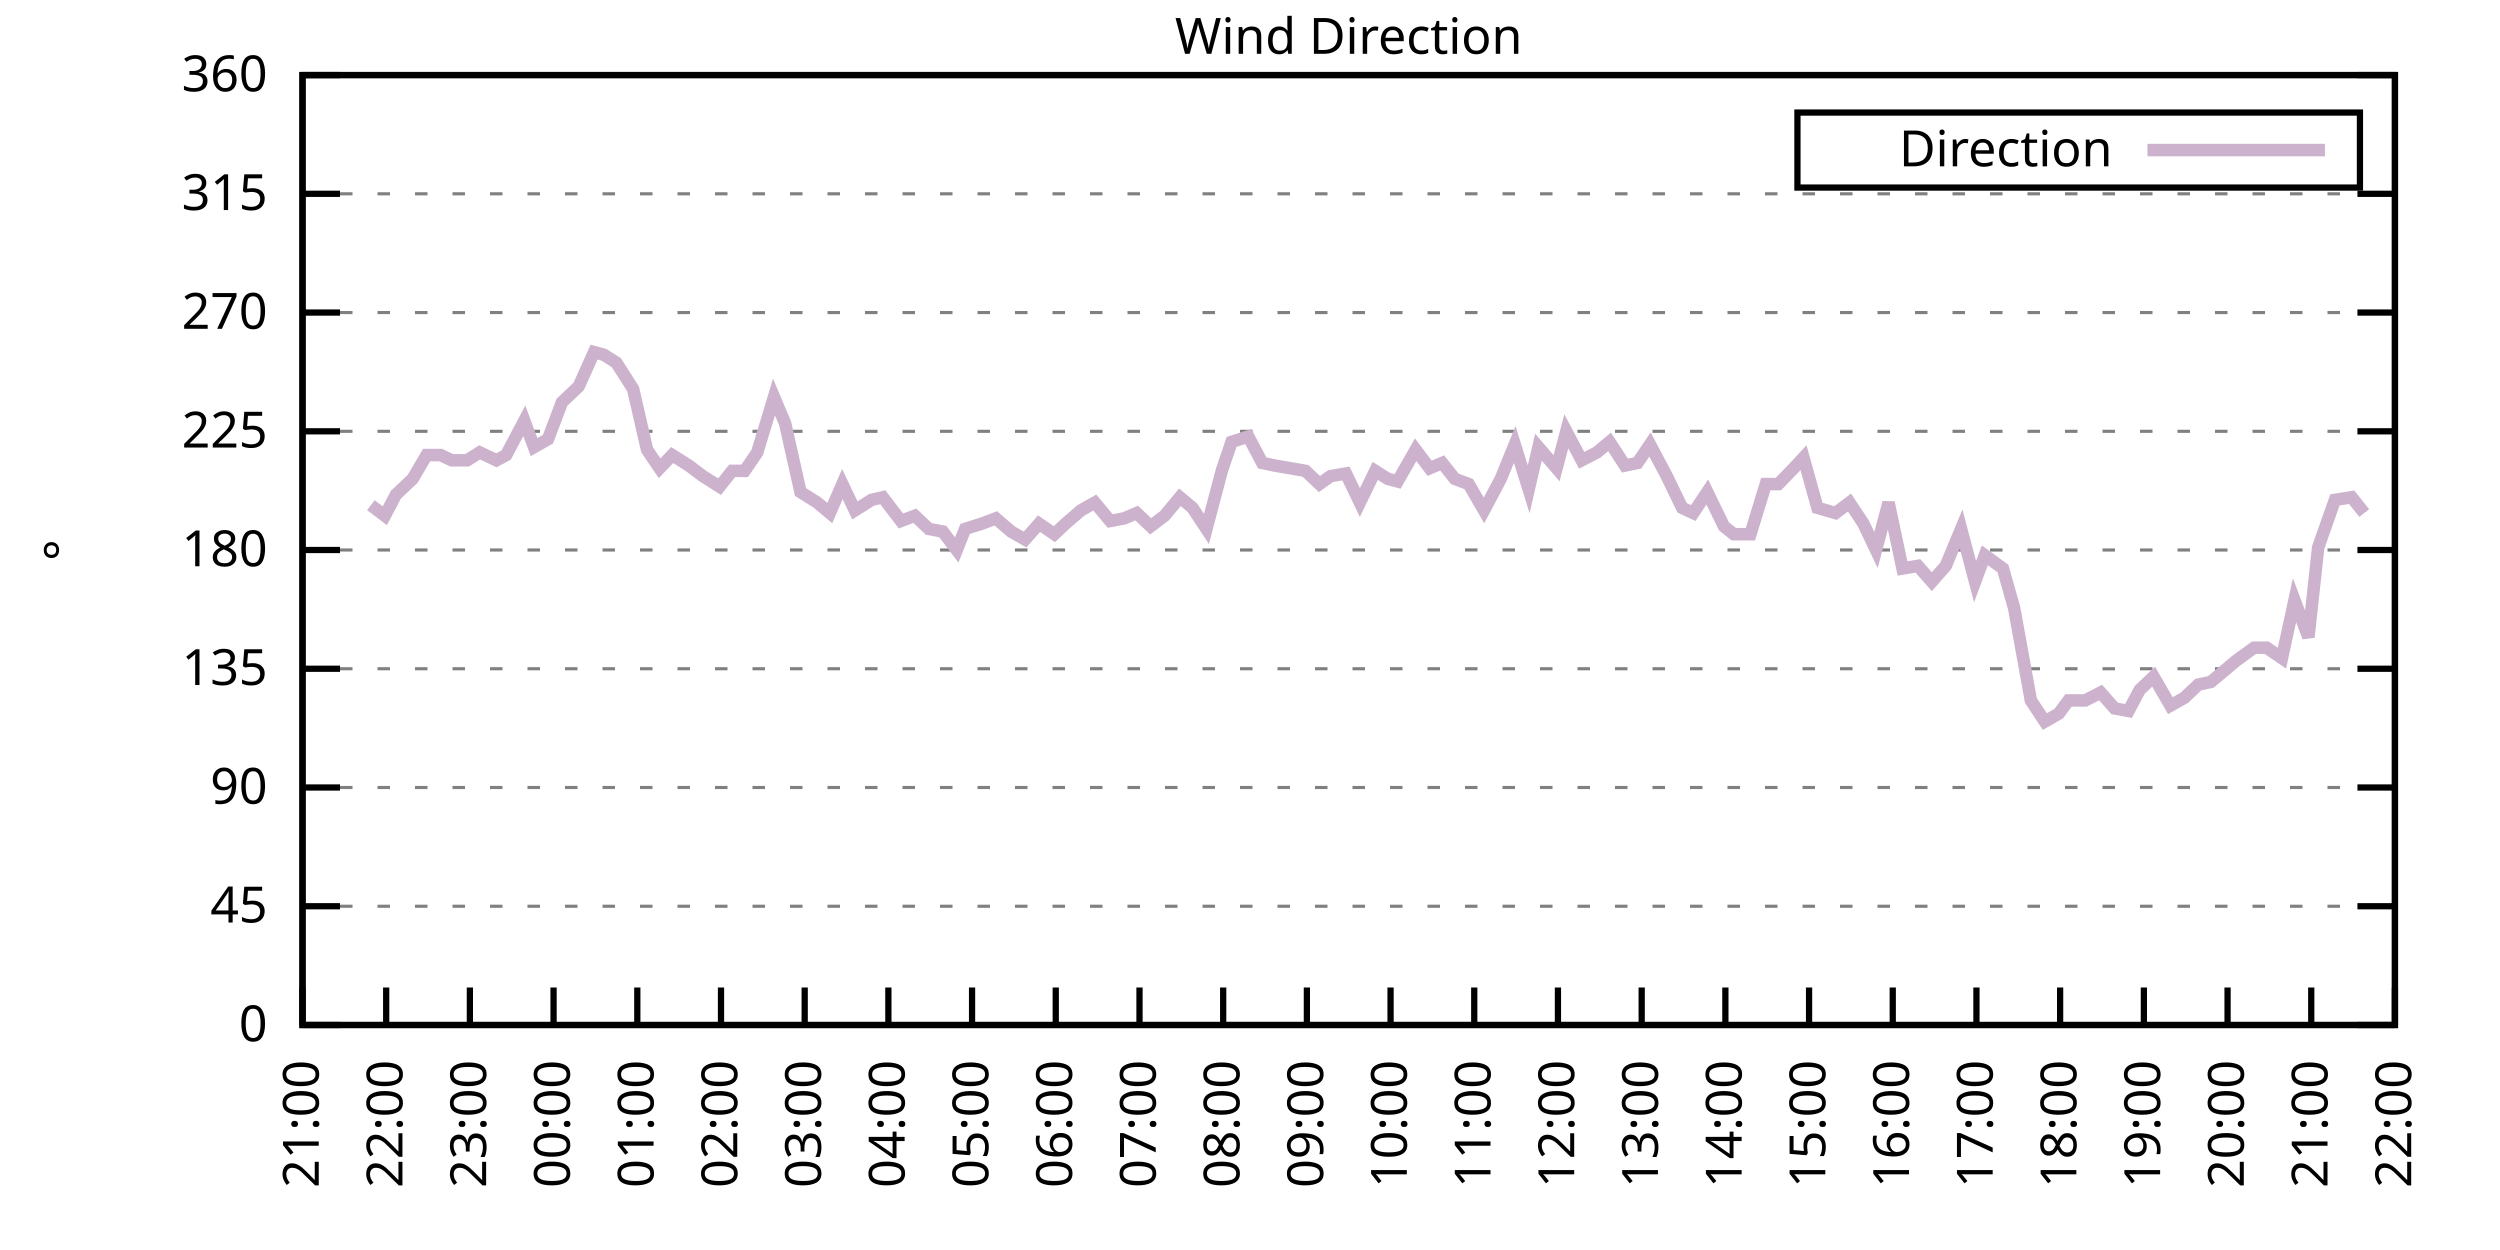
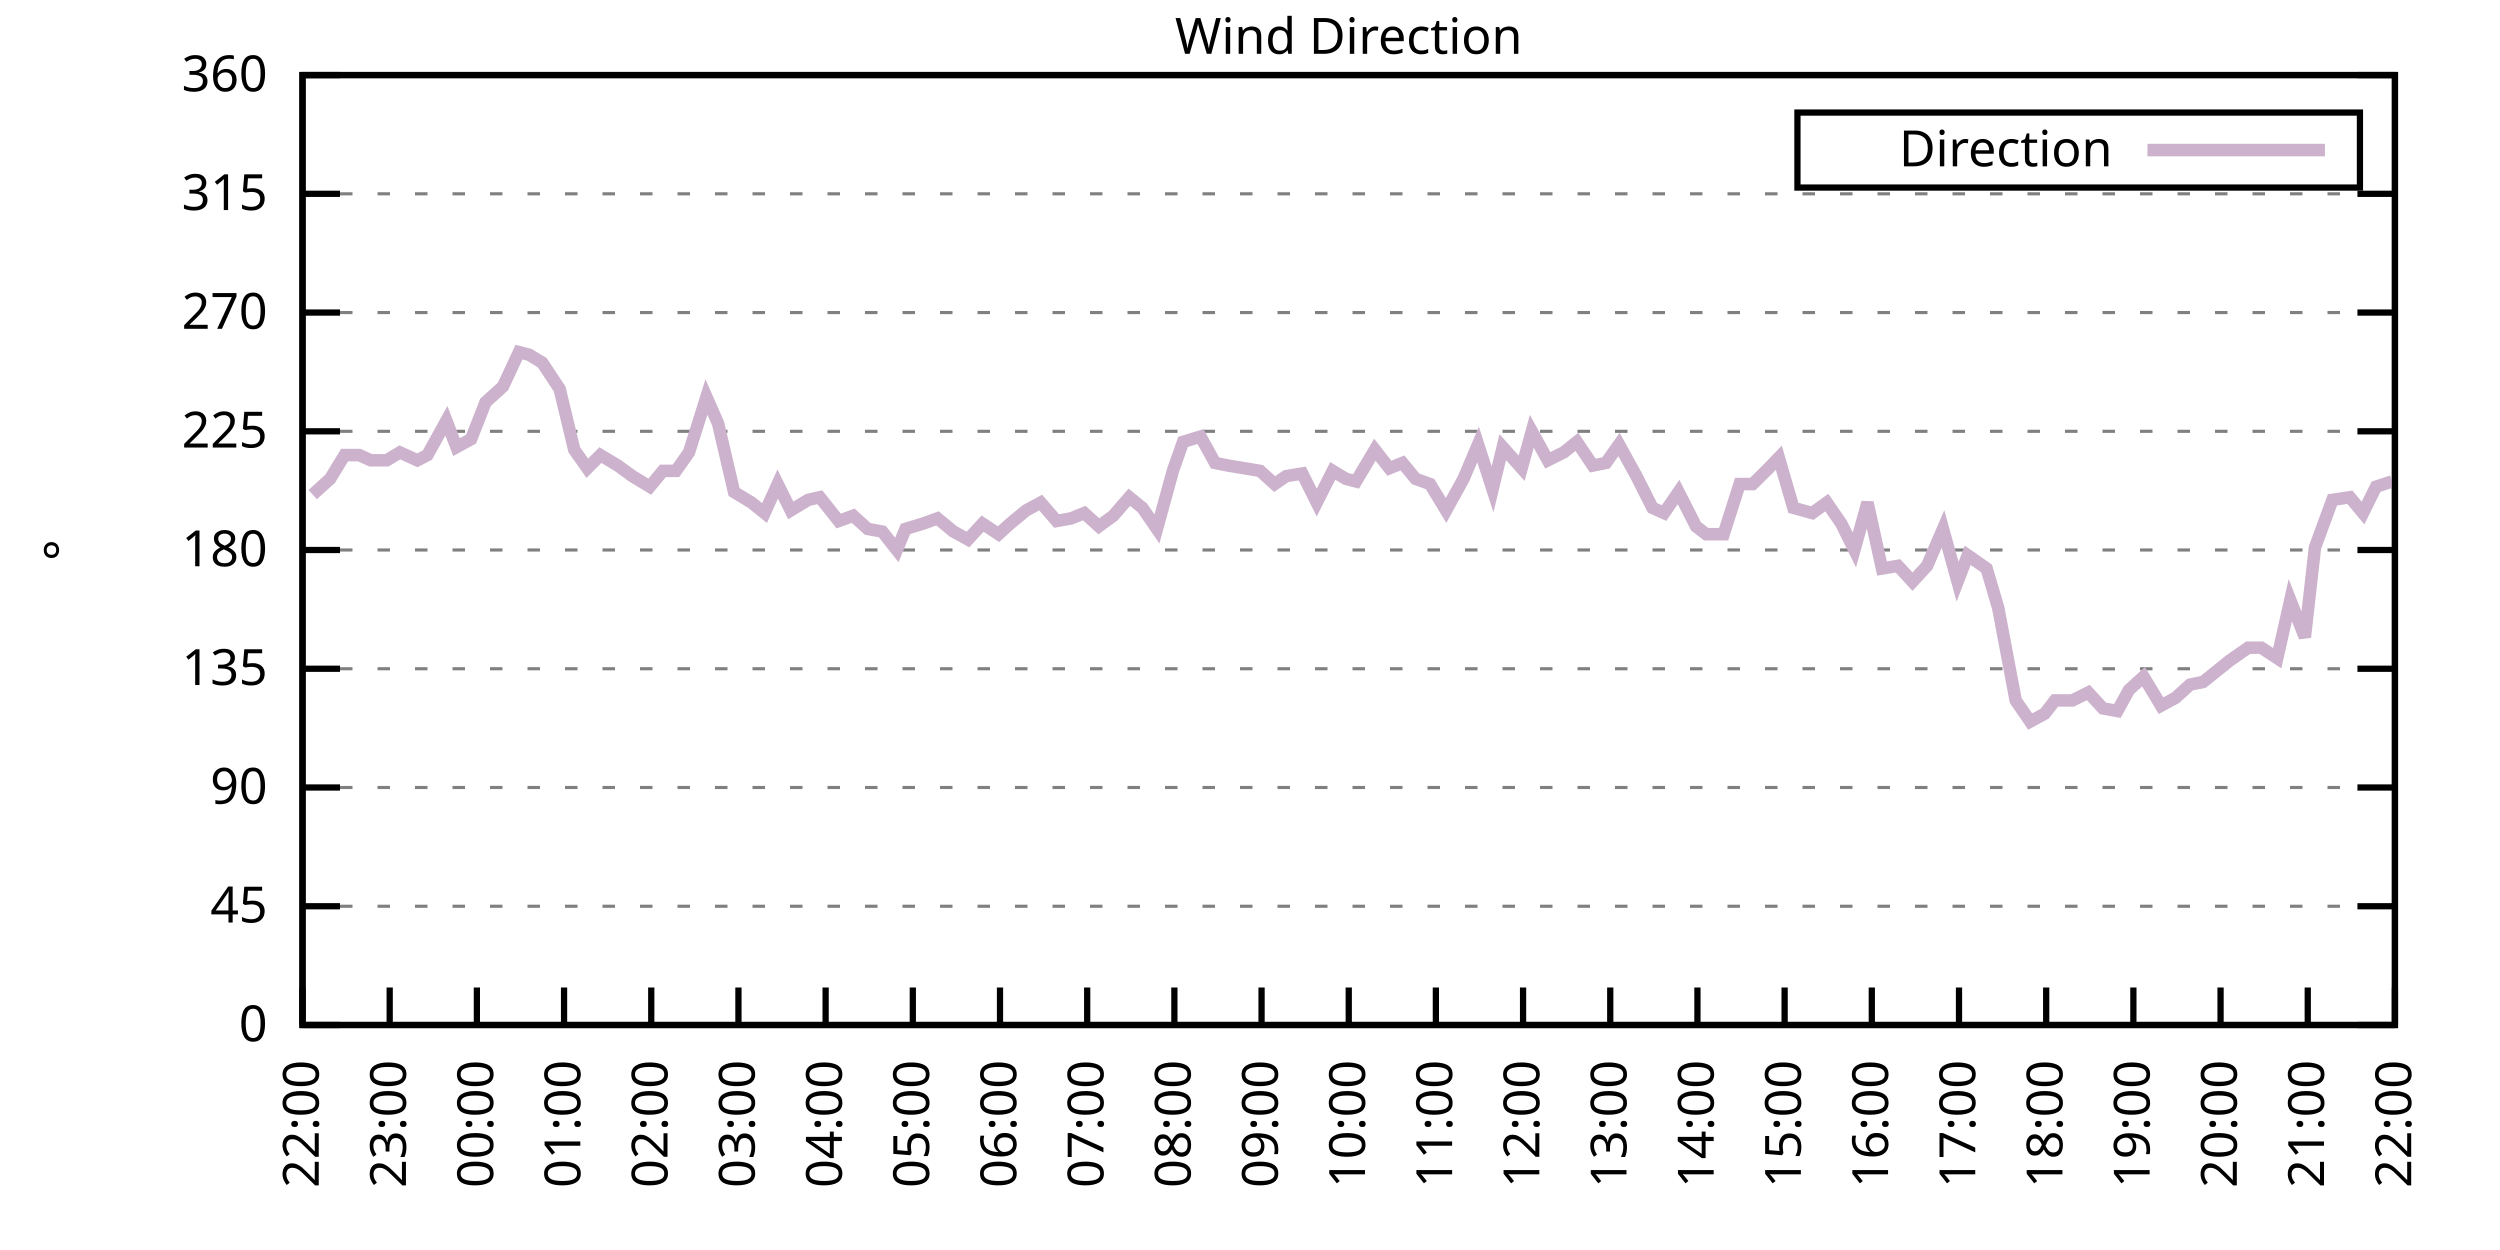
<svg xmlns="http://www.w3.org/2000/svg" xmlns:xlink="http://www.w3.org/1999/xlink" width="400" height="200" viewBox="0 0 400 200">
  <g id="gnuplot_canvas">
    <rect x="0" y="0" width="400" height="200" fill="none" />
    <defs>
      <circle id="gpDot" r="0.5" stroke-width="0.5" stroke="currentColor" />
      <path id="gpPt0" stroke-width="0.333" stroke="currentColor" d="M-1,0 h2 M0,-1 v2" />
      <path id="gpPt1" stroke-width="0.333" stroke="currentColor" d="M-1,-1 L1,1 M1,-1 L-1,1" />
      <path id="gpPt2" stroke-width="0.333" stroke="currentColor" d="M-1,0 L1,0 M0,-1 L0,1 M-1,-1 L1,1 M-1,1 L1,-1" />
      <rect id="gpPt3" stroke-width="0.333" stroke="currentColor" x="-1" y="-1" width="2" height="2" />
      <rect id="gpPt4" stroke-width="0.333" stroke="currentColor" fill="currentColor" x="-1" y="-1" width="2" height="2" />
      <circle id="gpPt5" stroke-width="0.333" stroke="currentColor" cx="0" cy="0" r="1" />
      <use xlink:href="#gpPt5" id="gpPt6" fill="currentColor" stroke="none" />
      <path id="gpPt7" stroke-width="0.333" stroke="currentColor" d="M0,-1.33 L-1.33,0.67 L1.33,0.67 z" />
      <use xlink:href="#gpPt7" id="gpPt8" fill="currentColor" stroke="none" />
      <use xlink:href="#gpPt7" id="gpPt9" stroke="currentColor" transform="rotate(180)" />
      <use xlink:href="#gpPt9" id="gpPt10" fill="currentColor" stroke="none" />
      <use xlink:href="#gpPt3" id="gpPt11" stroke="currentColor" transform="rotate(45)" />
      <use xlink:href="#gpPt11" id="gpPt12" fill="currentColor" stroke="none" />
      <path id="gpPt13" stroke-width="0.333" stroke="currentColor" d="M0,1.330 L1.265,0.411 L0.782,-1.067 L-0.782,-1.076 L-1.265,0.411 z" />
      <use xlink:href="#gpPt13" id="gpPt14" fill="currentColor" stroke="none" />
      <filter id="textbox" filterUnits="objectBoundingBox" x="0" y="0" height="1" width="1">
        <feFlood flood-color="white" flood-opacity="1" result="bgnd" />
        <feComposite in="SourceGraphic" in2="bgnd" operator="atop" />
      </filter>
      <filter id="greybox" filterUnits="objectBoundingBox" x="0" y="0" height="1" width="1">
        <feFlood flood-color="lightgrey" flood-opacity="1" result="grey" />
        <feComposite in="SourceGraphic" in2="grey" operator="atop" />
      </filter>
    </defs>
    <g fill="none" color="white" stroke="currentColor" stroke-width="1.00" stroke-linecap="butt" stroke-linejoin="miter">
</g>
    <g fill="none" color="black" stroke="currentColor" stroke-width="1.00" stroke-linecap="butt" stroke-linejoin="miter">
      <g stroke="none" shape-rendering="crispEdges">
        <polygon fill="rgb(255, 255, 255)" points="48.40,164.00 383.18,164.00 383.18,12.02 48.40,12.02 " />
      </g>
    </g>
    <g fill="none" color="black" stroke="currentColor" stroke-width="1.00" stroke-linecap="butt" stroke-linejoin="miter">
</g>
    <g fill="none" color="black" stroke="black" stroke-width="0.50" stroke-linecap="butt" stroke-linejoin="miter">
</g>
    <g fill="none" color="gray" stroke="currentColor" stroke-width="0.50" stroke-linecap="butt" stroke-linejoin="miter">
      <path stroke="gray" stroke-dasharray="2,4" class="gridline" d="M48.40,164.00 L383.19,164.00  " />
    </g>
    <g fill="none" color="gray" stroke="gray" stroke-width="1.00" stroke-linecap="butt" stroke-linejoin="miter">
</g>
    <g fill="none" color="black" stroke="currentColor" stroke-width="1.00" stroke-linecap="butt" stroke-linejoin="miter">
      <path stroke="black" d="M48.40,164.00 L54.40,164.00 M383.19,164.00 L377.19,164.00  " />
      <g transform="translate(42.80,166.60)" stroke="none" fill="black" font-family="Sans" font-size="8.00" text-anchor="end">
        <text>
          <tspan font-family="Sans"> 0</tspan>
        </text>
      </g>
    </g>
    <g fill="none" color="black" stroke="currentColor" stroke-width="1.00" stroke-linecap="butt" stroke-linejoin="miter">
</g>
    <g fill="none" color="black" stroke="black" stroke-width="0.50" stroke-linecap="butt" stroke-linejoin="miter">
</g>
    <g fill="none" color="gray" stroke="currentColor" stroke-width="0.50" stroke-linecap="butt" stroke-linejoin="miter">
      <path stroke="gray" stroke-dasharray="2,4" class="gridline" d="M48.40,145.00 L383.19,145.00  " />
    </g>
    <g fill="none" color="gray" stroke="gray" stroke-width="1.00" stroke-linecap="butt" stroke-linejoin="miter">
</g>
    <g fill="none" color="black" stroke="currentColor" stroke-width="1.00" stroke-linecap="butt" stroke-linejoin="miter">
      <path stroke="black" d="M48.40,145.00 L54.40,145.00 M383.19,145.00 L377.19,145.00  " />
      <g transform="translate(42.80,147.60)" stroke="none" fill="black" font-family="Sans" font-size="8.00" text-anchor="end">
        <text>
          <tspan font-family="Sans"> 45</tspan>
        </text>
      </g>
    </g>
    <g fill="none" color="black" stroke="currentColor" stroke-width="1.00" stroke-linecap="butt" stroke-linejoin="miter">
</g>
    <g fill="none" color="black" stroke="black" stroke-width="0.50" stroke-linecap="butt" stroke-linejoin="miter">
</g>
    <g fill="none" color="gray" stroke="currentColor" stroke-width="0.50" stroke-linecap="butt" stroke-linejoin="miter">
      <path stroke="gray" stroke-dasharray="2,4" class="gridline" d="M48.40,126.00 L383.19,126.00  " />
    </g>
    <g fill="none" color="gray" stroke="gray" stroke-width="1.00" stroke-linecap="butt" stroke-linejoin="miter">
</g>
    <g fill="none" color="black" stroke="currentColor" stroke-width="1.00" stroke-linecap="butt" stroke-linejoin="miter">
      <path stroke="black" d="M48.40,126.00 L54.40,126.00 M383.19,126.00 L377.19,126.00  " />
      <g transform="translate(42.80,128.60)" stroke="none" fill="black" font-family="Sans" font-size="8.00" text-anchor="end">
        <text>
          <tspan font-family="Sans"> 90</tspan>
        </text>
      </g>
    </g>
    <g fill="none" color="black" stroke="currentColor" stroke-width="1.00" stroke-linecap="butt" stroke-linejoin="miter">
</g>
    <g fill="none" color="black" stroke="black" stroke-width="0.50" stroke-linecap="butt" stroke-linejoin="miter">
</g>
    <g fill="none" color="gray" stroke="currentColor" stroke-width="0.50" stroke-linecap="butt" stroke-linejoin="miter">
      <path stroke="gray" stroke-dasharray="2,4" class="gridline" d="M48.40,107.00 L383.19,107.00  " />
    </g>
    <g fill="none" color="gray" stroke="gray" stroke-width="1.00" stroke-linecap="butt" stroke-linejoin="miter">
</g>
    <g fill="none" color="black" stroke="currentColor" stroke-width="1.00" stroke-linecap="butt" stroke-linejoin="miter">
      <path stroke="black" d="M48.40,107.00 L54.40,107.00 M383.19,107.00 L377.19,107.00  " />
      <g transform="translate(42.80,109.60)" stroke="none" fill="black" font-family="Sans" font-size="8.00" text-anchor="end">
        <text>
          <tspan font-family="Sans"> 135</tspan>
        </text>
      </g>
    </g>
    <g fill="none" color="black" stroke="currentColor" stroke-width="1.00" stroke-linecap="butt" stroke-linejoin="miter">
</g>
    <g fill="none" color="black" stroke="black" stroke-width="0.50" stroke-linecap="butt" stroke-linejoin="miter">
</g>
    <g fill="none" color="gray" stroke="currentColor" stroke-width="0.50" stroke-linecap="butt" stroke-linejoin="miter">
      <path stroke="gray" stroke-dasharray="2,4" class="gridline" d="M48.40,88.00 L383.19,88.00  " />
    </g>
    <g fill="none" color="gray" stroke="gray" stroke-width="1.00" stroke-linecap="butt" stroke-linejoin="miter">
</g>
    <g fill="none" color="black" stroke="currentColor" stroke-width="1.00" stroke-linecap="butt" stroke-linejoin="miter">
      <path stroke="black" d="M48.40,88.00 L54.40,88.00 M383.19,88.00 L377.19,88.00  " />
      <g transform="translate(42.80,90.60)" stroke="none" fill="black" font-family="Sans" font-size="8.00" text-anchor="end">
        <text>
          <tspan font-family="Sans"> 180</tspan>
        </text>
      </g>
    </g>
    <g fill="none" color="black" stroke="currentColor" stroke-width="1.00" stroke-linecap="butt" stroke-linejoin="miter">
</g>
    <g fill="none" color="black" stroke="black" stroke-width="0.50" stroke-linecap="butt" stroke-linejoin="miter">
</g>
    <g fill="none" color="gray" stroke="currentColor" stroke-width="0.50" stroke-linecap="butt" stroke-linejoin="miter">
      <path stroke="gray" stroke-dasharray="2,4" class="gridline" d="M48.40,69.01 L383.19,69.01  " />
    </g>
    <g fill="none" color="gray" stroke="gray" stroke-width="1.00" stroke-linecap="butt" stroke-linejoin="miter">
</g>
    <g fill="none" color="black" stroke="currentColor" stroke-width="1.00" stroke-linecap="butt" stroke-linejoin="miter">
      <path stroke="black" d="M48.40,69.01 L54.40,69.01 M383.19,69.01 L377.19,69.01  " />
      <g transform="translate(42.80,71.61)" stroke="none" fill="black" font-family="Sans" font-size="8.00" text-anchor="end">
        <text>
          <tspan font-family="Sans"> 225</tspan>
        </text>
      </g>
    </g>
    <g fill="none" color="black" stroke="currentColor" stroke-width="1.00" stroke-linecap="butt" stroke-linejoin="miter">
</g>
    <g fill="none" color="black" stroke="black" stroke-width="0.50" stroke-linecap="butt" stroke-linejoin="miter">
</g>
    <g fill="none" color="gray" stroke="currentColor" stroke-width="0.50" stroke-linecap="butt" stroke-linejoin="miter">
      <path stroke="gray" stroke-dasharray="2,4" class="gridline" d="M48.40,50.01 L383.19,50.01  " />
    </g>
    <g fill="none" color="gray" stroke="gray" stroke-width="1.00" stroke-linecap="butt" stroke-linejoin="miter">
</g>
    <g fill="none" color="black" stroke="currentColor" stroke-width="1.00" stroke-linecap="butt" stroke-linejoin="miter">
      <path stroke="black" d="M48.40,50.01 L54.40,50.01 M383.19,50.01 L377.19,50.01  " />
      <g transform="translate(42.80,52.61)" stroke="none" fill="black" font-family="Sans" font-size="8.00" text-anchor="end">
        <text>
          <tspan font-family="Sans"> 270</tspan>
        </text>
      </g>
    </g>
    <g fill="none" color="black" stroke="currentColor" stroke-width="1.00" stroke-linecap="butt" stroke-linejoin="miter">
</g>
    <g fill="none" color="black" stroke="black" stroke-width="0.50" stroke-linecap="butt" stroke-linejoin="miter">
</g>
    <g fill="none" color="gray" stroke="currentColor" stroke-width="0.50" stroke-linecap="butt" stroke-linejoin="miter">
      <path stroke="gray" stroke-dasharray="2,4" class="gridline" d="M48.40,31.01 L383.19,31.01  " />
    </g>
    <g fill="none" color="gray" stroke="gray" stroke-width="1.00" stroke-linecap="butt" stroke-linejoin="miter">
</g>
    <g fill="none" color="black" stroke="currentColor" stroke-width="1.00" stroke-linecap="butt" stroke-linejoin="miter">
      <path stroke="black" d="M48.40,31.01 L54.40,31.01 M383.19,31.01 L377.19,31.01  " />
      <g transform="translate(42.80,33.61)" stroke="none" fill="black" font-family="Sans" font-size="8.00" text-anchor="end">
        <text>
          <tspan font-family="Sans"> 315</tspan>
        </text>
      </g>
    </g>
    <g fill="none" color="black" stroke="currentColor" stroke-width="1.00" stroke-linecap="butt" stroke-linejoin="miter">
</g>
    <g fill="none" color="black" stroke="black" stroke-width="0.50" stroke-linecap="butt" stroke-linejoin="miter">
</g>
    <g fill="none" color="gray" stroke="currentColor" stroke-width="0.50" stroke-linecap="butt" stroke-linejoin="miter">
      <path stroke="gray" stroke-dasharray="2,4" class="gridline" d="M48.40,12.01 L383.19,12.01  " />
    </g>
    <g fill="none" color="gray" stroke="gray" stroke-width="1.00" stroke-linecap="butt" stroke-linejoin="miter">
</g>
    <g fill="none" color="black" stroke="currentColor" stroke-width="1.00" stroke-linecap="butt" stroke-linejoin="miter">
      <path stroke="black" d="M48.40,12.01 L54.40,12.01 M383.19,12.01 L377.19,12.01  " />
      <g transform="translate(42.80,14.61)" stroke="none" fill="black" font-family="Sans" font-size="8.00" text-anchor="end">
        <text>
          <tspan font-family="Sans"> 360</tspan>
        </text>
      </g>
    </g>
    <g fill="none" color="black" stroke="currentColor" stroke-width="1.00" stroke-linecap="butt" stroke-linejoin="miter">
      <path stroke="black" d="M48.40,164.00 L48.40,158.00  " />
      <g transform="translate(51.00,169.60) rotate(270.00)" stroke="none" fill="black" font-family="Sans" font-size="8.00" text-anchor="end">
        <text>
-           <tspan font-family="Sans">21:00</tspan>
-         </text>
-       </g>
-     </g>
-     <g fill="none" color="black" stroke="currentColor" stroke-width="1.00" stroke-linecap="butt" stroke-linejoin="miter">
-       <path stroke="black" d="M61.79,164.00 L61.79,158.00  " />
-       <g transform="translate(64.39,169.60) rotate(270.00)" stroke="none" fill="black" font-family="Sans" font-size="8.00" text-anchor="end">
-         <text>
          <tspan font-family="Sans">22:00</tspan>
        </text>
      </g>
    </g>
    <g fill="none" color="black" stroke="currentColor" stroke-width="1.00" stroke-linecap="butt" stroke-linejoin="miter">
-       <path stroke="black" d="M75.18,164.00 L75.18,158.00  " />
-       <g transform="translate(77.78,169.60) rotate(270.00)" stroke="none" fill="black" font-family="Sans" font-size="8.00" text-anchor="end">
+       <path stroke="black" d="M62.35,164.00 L62.35,158.00  " />
+       <g transform="translate(64.95,169.60) rotate(270.00)" stroke="none" fill="black" font-family="Sans" font-size="8.00" text-anchor="end">
        <text>
          <tspan font-family="Sans">23:00</tspan>
        </text>
      </g>
    </g>
    <g fill="none" color="black" stroke="currentColor" stroke-width="1.00" stroke-linecap="butt" stroke-linejoin="miter">
-       <path stroke="black" d="M88.57,164.00 L88.57,158.00  " />
-       <g transform="translate(91.17,169.60) rotate(270.00)" stroke="none" fill="black" font-family="Sans" font-size="8.00" text-anchor="end">
+       <path stroke="black" d="M76.30,164.00 L76.30,158.00  " />
+       <g transform="translate(78.90,169.60) rotate(270.00)" stroke="none" fill="black" font-family="Sans" font-size="8.00" text-anchor="end">
        <text>
          <tspan font-family="Sans">00:00</tspan>
        </text>
      </g>
    </g>
    <g fill="none" color="black" stroke="currentColor" stroke-width="1.00" stroke-linecap="butt" stroke-linejoin="miter">
-       <path stroke="black" d="M101.97,164.00 L101.97,158.00  " />
-       <g transform="translate(104.57,169.60) rotate(270.00)" stroke="none" fill="black" font-family="Sans" font-size="8.00" text-anchor="end">
+       <path stroke="black" d="M90.25,164.00 L90.25,158.00  " />
+       <g transform="translate(92.85,169.60) rotate(270.00)" stroke="none" fill="black" font-family="Sans" font-size="8.00" text-anchor="end">
        <text>
          <tspan font-family="Sans">01:00</tspan>
        </text>
      </g>
    </g>
    <g fill="none" color="black" stroke="currentColor" stroke-width="1.00" stroke-linecap="butt" stroke-linejoin="miter">
-       <path stroke="black" d="M115.36,164.00 L115.36,158.00  " />
-       <g transform="translate(117.96,169.60) rotate(270.00)" stroke="none" fill="black" font-family="Sans" font-size="8.00" text-anchor="end">
+       <path stroke="black" d="M104.20,164.00 L104.20,158.00  " />
+       <g transform="translate(106.80,169.60) rotate(270.00)" stroke="none" fill="black" font-family="Sans" font-size="8.00" text-anchor="end">
        <text>
          <tspan font-family="Sans">02:00</tspan>
        </text>
      </g>
    </g>
    <g fill="none" color="black" stroke="currentColor" stroke-width="1.00" stroke-linecap="butt" stroke-linejoin="miter">
-       <path stroke="black" d="M128.75,164.00 L128.75,158.00  " />
-       <g transform="translate(131.35,169.60) rotate(270.00)" stroke="none" fill="black" font-family="Sans" font-size="8.00" text-anchor="end">
+       <path stroke="black" d="M118.15,164.00 L118.15,158.00  " />
+       <g transform="translate(120.75,169.60) rotate(270.00)" stroke="none" fill="black" font-family="Sans" font-size="8.00" text-anchor="end">
        <text>
          <tspan font-family="Sans">03:00</tspan>
        </text>
      </g>
    </g>
    <g fill="none" color="black" stroke="currentColor" stroke-width="1.00" stroke-linecap="butt" stroke-linejoin="miter">
-       <path stroke="black" d="M142.14,164.00 L142.14,158.00  " />
-       <g transform="translate(144.74,169.60) rotate(270.00)" stroke="none" fill="black" font-family="Sans" font-size="8.00" text-anchor="end">
+       <path stroke="black" d="M132.10,164.00 L132.10,158.00  " />
+       <g transform="translate(134.70,169.60) rotate(270.00)" stroke="none" fill="black" font-family="Sans" font-size="8.00" text-anchor="end">
        <text>
          <tspan font-family="Sans">04:00</tspan>
        </text>
      </g>
    </g>
    <g fill="none" color="black" stroke="currentColor" stroke-width="1.00" stroke-linecap="butt" stroke-linejoin="miter">
-       <path stroke="black" d="M155.53,164.00 L155.53,158.00  " />
-       <g transform="translate(158.13,169.60) rotate(270.00)" stroke="none" fill="black" font-family="Sans" font-size="8.00" text-anchor="end">
+       <path stroke="black" d="M146.05,164.00 L146.05,158.00  " />
+       <g transform="translate(148.65,169.60) rotate(270.00)" stroke="none" fill="black" font-family="Sans" font-size="8.00" text-anchor="end">
        <text>
          <tspan font-family="Sans">05:00</tspan>
        </text>
      </g>
    </g>
    <g fill="none" color="black" stroke="currentColor" stroke-width="1.00" stroke-linecap="butt" stroke-linejoin="miter">
-       <path stroke="black" d="M168.92,164.00 L168.92,158.00  " />
-       <g transform="translate(171.52,169.60) rotate(270.00)" stroke="none" fill="black" font-family="Sans" font-size="8.00" text-anchor="end">
+       <path stroke="black" d="M160.00,164.00 L160.00,158.00  " />
+       <g transform="translate(162.60,169.60) rotate(270.00)" stroke="none" fill="black" font-family="Sans" font-size="8.00" text-anchor="end">
        <text>
          <tspan font-family="Sans">06:00</tspan>
        </text>
      </g>
    </g>
    <g fill="none" color="black" stroke="currentColor" stroke-width="1.00" stroke-linecap="butt" stroke-linejoin="miter">
-       <path stroke="black" d="M182.32,164.00 L182.32,158.00  " />
-       <g transform="translate(184.92,169.60) rotate(270.00)" stroke="none" fill="black" font-family="Sans" font-size="8.00" text-anchor="end">
+       <path stroke="black" d="M173.95,164.00 L173.95,158.00  " />
+       <g transform="translate(176.55,169.60) rotate(270.00)" stroke="none" fill="black" font-family="Sans" font-size="8.00" text-anchor="end">
        <text>
          <tspan font-family="Sans">07:00</tspan>
        </text>
      </g>
    </g>
    <g fill="none" color="black" stroke="currentColor" stroke-width="1.00" stroke-linecap="butt" stroke-linejoin="miter">
-       <path stroke="black" d="M195.71,164.00 L195.71,158.00  " />
-       <g transform="translate(198.31,169.60) rotate(270.00)" stroke="none" fill="black" font-family="Sans" font-size="8.00" text-anchor="end">
+       <path stroke="black" d="M187.90,164.00 L187.90,158.00  " />
+       <g transform="translate(190.50,169.60) rotate(270.00)" stroke="none" fill="black" font-family="Sans" font-size="8.00" text-anchor="end">
        <text>
          <tspan font-family="Sans">08:00</tspan>
        </text>
      </g>
    </g>
    <g fill="none" color="black" stroke="currentColor" stroke-width="1.00" stroke-linecap="butt" stroke-linejoin="miter">
-       <path stroke="black" d="M209.10,164.00 L209.10,158.00  " />
-       <g transform="translate(211.70,169.60) rotate(270.00)" stroke="none" fill="black" font-family="Sans" font-size="8.00" text-anchor="end">
+       <path stroke="black" d="M201.85,164.00 L201.85,158.00  " />
+       <g transform="translate(204.45,169.60) rotate(270.00)" stroke="none" fill="black" font-family="Sans" font-size="8.00" text-anchor="end">
        <text>
          <tspan font-family="Sans">09:00</tspan>
        </text>
      </g>
    </g>
    <g fill="none" color="black" stroke="currentColor" stroke-width="1.00" stroke-linecap="butt" stroke-linejoin="miter">
-       <path stroke="black" d="M222.49,164.00 L222.49,158.00  " />
-       <g transform="translate(225.09,169.60) rotate(270.00)" stroke="none" fill="black" font-family="Sans" font-size="8.00" text-anchor="end">
+       <path stroke="black" d="M215.80,164.00 L215.80,158.00  " />
+       <g transform="translate(218.40,169.60) rotate(270.00)" stroke="none" fill="black" font-family="Sans" font-size="8.00" text-anchor="end">
        <text>
          <tspan font-family="Sans">10:00</tspan>
        </text>
      </g>
    </g>
    <g fill="none" color="black" stroke="currentColor" stroke-width="1.00" stroke-linecap="butt" stroke-linejoin="miter">
-       <path stroke="black" d="M235.88,164.00 L235.88,158.00  " />
-       <g transform="translate(238.48,169.60) rotate(270.00)" stroke="none" fill="black" font-family="Sans" font-size="8.00" text-anchor="end">
+       <path stroke="black" d="M229.74,164.00 L229.74,158.00  " />
+       <g transform="translate(232.34,169.60) rotate(270.00)" stroke="none" fill="black" font-family="Sans" font-size="8.00" text-anchor="end">
        <text>
          <tspan font-family="Sans">11:00</tspan>
        </text>
      </g>
    </g>
    <g fill="none" color="black" stroke="currentColor" stroke-width="1.00" stroke-linecap="butt" stroke-linejoin="miter">
-       <path stroke="black" d="M249.27,164.00 L249.27,158.00  " />
-       <g transform="translate(251.87,169.60) rotate(270.00)" stroke="none" fill="black" font-family="Sans" font-size="8.00" text-anchor="end">
+       <path stroke="black" d="M243.69,164.00 L243.69,158.00  " />
+       <g transform="translate(246.29,169.60) rotate(270.00)" stroke="none" fill="black" font-family="Sans" font-size="8.00" text-anchor="end">
        <text>
          <tspan font-family="Sans">12:00</tspan>
        </text>
      </g>
    </g>
    <g fill="none" color="black" stroke="currentColor" stroke-width="1.00" stroke-linecap="butt" stroke-linejoin="miter">
-       <path stroke="black" d="M262.67,164.00 L262.67,158.00  " />
-       <g transform="translate(265.27,169.60) rotate(270.00)" stroke="none" fill="black" font-family="Sans" font-size="8.00" text-anchor="end">
+       <path stroke="black" d="M257.64,164.00 L257.64,158.00  " />
+       <g transform="translate(260.24,169.60) rotate(270.00)" stroke="none" fill="black" font-family="Sans" font-size="8.00" text-anchor="end">
        <text>
          <tspan font-family="Sans">13:00</tspan>
        </text>
      </g>
    </g>
    <g fill="none" color="black" stroke="currentColor" stroke-width="1.00" stroke-linecap="butt" stroke-linejoin="miter">
-       <path stroke="black" d="M276.06,164.00 L276.06,158.00  " />
-       <g transform="translate(278.66,169.60) rotate(270.00)" stroke="none" fill="black" font-family="Sans" font-size="8.00" text-anchor="end">
+       <path stroke="black" d="M271.59,164.00 L271.59,158.00  " />
+       <g transform="translate(274.19,169.60) rotate(270.00)" stroke="none" fill="black" font-family="Sans" font-size="8.00" text-anchor="end">
        <text>
          <tspan font-family="Sans">14:00</tspan>
        </text>
      </g>
    </g>
    <g fill="none" color="black" stroke="currentColor" stroke-width="1.00" stroke-linecap="butt" stroke-linejoin="miter">
-       <path stroke="black" d="M289.45,164.00 L289.45,158.00  " />
-       <g transform="translate(292.05,169.60) rotate(270.00)" stroke="none" fill="black" font-family="Sans" font-size="8.00" text-anchor="end">
+       <path stroke="black" d="M285.54,164.00 L285.54,158.00  " />
+       <g transform="translate(288.14,169.60) rotate(270.00)" stroke="none" fill="black" font-family="Sans" font-size="8.00" text-anchor="end">
        <text>
          <tspan font-family="Sans">15:00</tspan>
        </text>
      </g>
    </g>
    <g fill="none" color="black" stroke="currentColor" stroke-width="1.00" stroke-linecap="butt" stroke-linejoin="miter">
-       <path stroke="black" d="M302.84,164.00 L302.84,158.00  " />
-       <g transform="translate(305.44,169.60) rotate(270.00)" stroke="none" fill="black" font-family="Sans" font-size="8.00" text-anchor="end">
+       <path stroke="black" d="M299.49,164.00 L299.49,158.00  " />
+       <g transform="translate(302.09,169.60) rotate(270.00)" stroke="none" fill="black" font-family="Sans" font-size="8.00" text-anchor="end">
        <text>
          <tspan font-family="Sans">16:00</tspan>
        </text>
      </g>
    </g>
    <g fill="none" color="black" stroke="currentColor" stroke-width="1.00" stroke-linecap="butt" stroke-linejoin="miter">
-       <path stroke="black" d="M316.23,164.00 L316.23,158.00  " />
-       <g transform="translate(318.83,169.60) rotate(270.00)" stroke="none" fill="black" font-family="Sans" font-size="8.00" text-anchor="end">
+       <path stroke="black" d="M313.44,164.00 L313.44,158.00  " />
+       <g transform="translate(316.04,169.60) rotate(270.00)" stroke="none" fill="black" font-family="Sans" font-size="8.00" text-anchor="end">
        <text>
          <tspan font-family="Sans">17:00</tspan>
        </text>
      </g>
    </g>
    <g fill="none" color="black" stroke="currentColor" stroke-width="1.00" stroke-linecap="butt" stroke-linejoin="miter">
-       <path stroke="black" d="M329.62,164.00 L329.62,158.00  " />
-       <g transform="translate(332.22,169.60) rotate(270.00)" stroke="none" fill="black" font-family="Sans" font-size="8.00" text-anchor="end">
+       <path stroke="black" d="M327.39,164.00 L327.39,158.00  " />
+       <g transform="translate(329.99,169.60) rotate(270.00)" stroke="none" fill="black" font-family="Sans" font-size="8.00" text-anchor="end">
        <text>
          <tspan font-family="Sans">18:00</tspan>
        </text>
      </g>
    </g>
    <g fill="none" color="black" stroke="currentColor" stroke-width="1.00" stroke-linecap="butt" stroke-linejoin="miter">
-       <path stroke="black" d="M343.02,164.00 L343.02,158.00  " />
-       <g transform="translate(345.62,169.60) rotate(270.00)" stroke="none" fill="black" font-family="Sans" font-size="8.00" text-anchor="end">
+       <path stroke="black" d="M341.34,164.00 L341.34,158.00  " />
+       <g transform="translate(343.94,169.60) rotate(270.00)" stroke="none" fill="black" font-family="Sans" font-size="8.00" text-anchor="end">
        <text>
          <tspan font-family="Sans">19:00</tspan>
        </text>
      </g>
    </g>
    <g fill="none" color="black" stroke="currentColor" stroke-width="1.00" stroke-linecap="butt" stroke-linejoin="miter">
-       <path stroke="black" d="M356.41,164.00 L356.41,158.00  " />
-       <g transform="translate(359.01,169.60) rotate(270.00)" stroke="none" fill="black" font-family="Sans" font-size="8.00" text-anchor="end">
+       <path stroke="black" d="M355.29,164.00 L355.29,158.00  " />
+       <g transform="translate(357.89,169.60) rotate(270.00)" stroke="none" fill="black" font-family="Sans" font-size="8.00" text-anchor="end">
        <text>
          <tspan font-family="Sans">20:00</tspan>
        </text>
      </g>
    </g>
    <g fill="none" color="black" stroke="currentColor" stroke-width="1.00" stroke-linecap="butt" stroke-linejoin="miter">
-       <path stroke="black" d="M369.80,164.00 L369.80,158.00  " />
-       <g transform="translate(372.40,169.60) rotate(270.00)" stroke="none" fill="black" font-family="Sans" font-size="8.00" text-anchor="end">
+       <path stroke="black" d="M369.24,164.00 L369.24,158.00  " />
+       <g transform="translate(371.84,169.60) rotate(270.00)" stroke="none" fill="black" font-family="Sans" font-size="8.00" text-anchor="end">
        <text>
          <tspan font-family="Sans">21:00</tspan>
        </text>
      </g>
    </g>
    <g fill="none" color="black" stroke="currentColor" stroke-width="1.00" stroke-linecap="butt" stroke-linejoin="miter">
      <path stroke="black" d="M383.19,164.00 L383.19,158.00  " />
      <g transform="translate(385.79,169.60) rotate(270.00)" stroke="none" fill="black" font-family="Sans" font-size="8.00" text-anchor="end">
        <text>
          <tspan font-family="Sans">22:00</tspan>
        </text>
      </g>
    </g>
    <g fill="none" color="black" stroke="currentColor" stroke-width="1.00" stroke-linecap="butt" stroke-linejoin="miter">
</g>
    <g fill="none" color="black" stroke="currentColor" stroke-width="1.00" stroke-linecap="butt" stroke-linejoin="miter">
      <path stroke="black" d="M48.40,12.01 L48.40,164.00 L383.19,164.00 L383.19,12.01 L48.40,12.01 Z  " />
    </g>
    <g fill="none" color="black" stroke="currentColor" stroke-width="1.00" stroke-linecap="butt" stroke-linejoin="miter">
</g>
    <g fill="none" color="black" stroke="currentColor" stroke-width="1.00" stroke-linecap="butt" stroke-linejoin="miter">
      <path stroke="black" d="M287.59,30.01 L287.59,18.01 L377.59,18.01 L377.59,30.01 L287.59,30.01 Z  " />
    </g>
    <g id="Wind_direction_plot_1">
      <g fill="none" color="white" stroke="black" stroke-width="2.00" stroke-linecap="butt" stroke-linejoin="miter">
</g>
      <g fill="none" color="black" stroke="currentColor" stroke-width="2.00" stroke-linecap="butt" stroke-linejoin="miter">
        <g transform="translate(337.99,26.61)" stroke="none" fill="black" font-family="Sans" font-size="8.00" text-anchor="end">
          <text>
            <tspan font-family="Sans">Direction</tspan>
          </text>
        </g>
      </g>
      <g fill="none" color="black" stroke="currentColor" stroke-width="2.00" stroke-linecap="butt" stroke-linejoin="miter">
-         <path stroke="rgb(204, 178, 204)" d="M343.59,24.01 L371.99,24.01 M59.34,80.83 L61.57,82.52 L63.35,79.14 L66.03,76.61 L68.26,72.81 L70.50,72.81   L72.28,73.65 L74.74,73.65 L76.75,72.38 L79.42,73.65 L80.99,72.81 L83.89,67.32 L85.45,71.54 L87.68,70.27   L89.91,64.36 L92.59,61.83 L95.05,56.34 L96.61,56.76 L98.62,58.03 L101.30,62.25 L103.53,71.96 L105.54,74.92   L107.55,72.81 L110.22,74.49 L112.46,76.18 L115.13,77.87 L117.14,75.34 L119.15,75.34 L121.16,72.38 L123.84,63.52   L125.62,67.74 L128.08,78.72 L130.76,80.41 L132.77,82.09 L134.78,77.45 L136.78,81.67 L139.46,79.98 L141.25,79.56   L144.15,83.36 L146.38,82.52 L148.61,84.63 L150.85,85.05 L153.08,88.00 L154.42,84.63 L157.10,83.78 L159.33,82.94   L161.78,85.05 L164.01,86.32 L166.25,83.78 L168.70,85.47 L170.49,83.78 L172.94,81.67 L175.17,80.41 L177.63,83.36   L179.86,82.94 L181.87,82.09 L184.10,84.21 L186.33,82.52 L188.79,79.56 L190.80,81.25 L193.03,84.63 L195.48,75.34   L197.05,70.70 L199.73,69.85 L201.96,74.07 L203.97,74.49 L208.88,75.34 L211.11,77.45 L212.89,76.18 L215.35,75.76   L217.58,80.41 L220.04,75.34 L222.04,76.61 L223.61,77.03 L226.51,71.96 L228.74,74.92 L230.75,74.07 L232.76,76.61   L234.99,77.45 L237.44,81.67 L240.12,76.61 L242.36,71.12 L244.59,78.29 L246.15,71.54 L249.05,74.92 L250.61,69.01   L253.07,73.65 L255.52,72.38 L257.53,70.70 L259.99,74.49 L262.00,74.07 L264.00,71.12 L266.68,76.18 L269.14,81.25   L270.92,82.09 L273.16,78.72 L275.83,84.21 L277.40,85.47 L280.07,85.47 L282.53,77.45 L284.54,77.45 L286.99,74.92   L288.56,73.23 L290.79,81.25 L293.69,82.09 L295.92,80.41 L298.15,83.78 L300.16,88.00 L302.17,80.41 L304.40,90.96   L306.86,90.54 L309.09,93.07 L311.32,90.54 L313.78,84.63 L316.01,93.07 L317.57,88.85 L320.47,90.96 L322.26,97.29   L324.94,112.07 L327.17,115.45 L329.40,114.18 L330.96,112.07 L333.64,112.07 L336.10,110.80 L338.33,113.34 L340.56,113.76   L342.35,110.38 L344.58,108.27 L347.26,112.91 L349.49,111.65 L351.72,109.54 L353.73,109.11 L355.74,107.43 L357.75,105.74   L360.65,103.63 L362.66,103.63 L365.11,105.31 L367.12,96.03 L369.35,101.94 L370.91,87.58 L373.59,79.98 L376.27,79.56   L378.28,82.09  " />
+         <path stroke="rgb(204, 178, 204)" d="M343.59,24.01 L371.99,24.01 M50.03,79.14 L52.82,76.61 L55.14,72.81 L57.47,72.81 L59.33,73.65 L61.88,73.65   L63.98,72.38 L66.77,73.65 L68.39,72.81 L71.42,67.32 L73.04,71.54 L75.37,70.27 L77.69,64.36 L80.48,61.83   L83.04,56.34 L84.67,56.76 L86.76,58.03 L89.55,62.25 L91.88,71.96 L93.97,74.92 L96.06,72.81 L98.85,74.49   L101.18,76.18 L103.97,77.87 L106.06,75.34 L108.15,75.34 L110.24,72.38 L113.03,63.52 L114.89,67.74 L117.45,78.72   L120.24,80.41 L122.33,82.09 L124.43,77.45 L126.52,81.67 L129.31,79.98 L131.17,79.56 L134.19,83.36 L136.51,82.52   L138.84,84.63 L141.16,85.05 L143.49,88.00 L144.88,84.63 L147.67,83.78 L150.00,82.94 L152.56,85.05 L154.88,86.32   L157.21,83.78 L159.76,85.47 L161.62,83.78 L164.18,81.67 L166.51,80.41 L169.06,83.36 L171.39,82.94 L173.48,82.09   L175.81,84.21 L178.13,82.52 L180.69,79.56 L182.78,81.25 L185.11,84.63 L187.66,75.34 L189.29,70.70 L192.08,69.85   L194.41,74.07 L196.50,74.49 L201.61,75.34 L203.94,77.45 L205.80,76.18 L208.36,75.76 L210.68,80.41 L213.24,75.34   L215.33,76.61 L216.96,77.03 L219.98,71.96 L222.30,74.92 L224.40,74.07 L226.49,76.61 L228.81,77.45 L231.37,81.67   L234.16,76.61 L236.49,71.12 L238.81,78.29 L240.44,71.54 L243.46,74.92 L245.09,69.01 L247.65,73.65 L250.20,72.38   L252.30,70.70 L254.85,74.49 L256.95,74.07 L259.04,71.12 L261.83,76.18 L264.39,81.25 L266.25,82.09 L268.57,78.72   L271.36,84.21 L272.99,85.47 L275.78,85.47 L278.34,77.45 L280.43,77.45 L282.99,74.92 L284.61,73.23 L286.94,81.25   L289.96,82.09 L292.29,80.41 L294.61,83.78 L296.70,88.00 L298.80,80.41 L301.12,90.96 L303.68,90.54 L306.00,93.07   L308.33,90.54 L310.88,84.63 L313.21,93.07 L314.84,88.85 L317.86,90.96 L319.72,97.29 L322.51,112.07 L324.83,115.45   L327.16,114.18 L328.79,112.07 L331.58,112.07 L334.13,110.80 L336.46,113.34 L338.78,113.76 L340.64,110.38 L342.97,108.27   L345.76,112.91 L348.08,111.65 L350.41,109.54 L352.50,109.11 L354.59,107.43 L356.69,105.74 L359.71,103.63 L361.80,103.63   L364.36,105.31 L366.45,96.03 L368.78,101.94 L370.40,87.58 L373.19,79.98 L375.98,79.56 L378.08,82.09 L380.17,77.87   L382.73,77.03  " />
      </g>
    </g>
    <g fill="none" color="black" stroke="currentColor" stroke-width="2.00" stroke-linecap="butt" stroke-linejoin="miter">
</g>
    <g fill="none" color="black" stroke="black" stroke-width="1.00" stroke-linecap="butt" stroke-linejoin="miter">
</g>
    <g fill="none" color="black" stroke="currentColor" stroke-width="1.00" stroke-linecap="butt" stroke-linejoin="miter">
      <path stroke="black" d="M48.40,12.01 L48.40,164.00 L383.19,164.00 L383.19,12.01 L48.40,12.01 Z  " />
      <g transform="translate(12.80,88.01) rotate(270.00)" stroke="none" fill="black" font-family="Sans" font-size="8.00" text-anchor="middle">
        <text>
          <tspan font-family="Sans">°</tspan>
        </text>
      </g>
    </g>
    <g fill="none" color="black" stroke="currentColor" stroke-width="1.00" stroke-linecap="butt" stroke-linejoin="miter">
</g>
    <g fill="none" color="black" stroke="currentColor" stroke-width="1.00" stroke-linecap="butt" stroke-linejoin="miter">
      <g transform="translate(215.79,8.61)" stroke="none" fill="black" font-family="Sans" font-size="8.00" text-anchor="middle">
        <text>
          <tspan font-family="Sans">Wind Direction</tspan>
        </text>
      </g>
    </g>
    <g fill="none" color="black" stroke="currentColor" stroke-width="1.00" stroke-linecap="butt" stroke-linejoin="miter">
</g>
  </g>
</svg>
